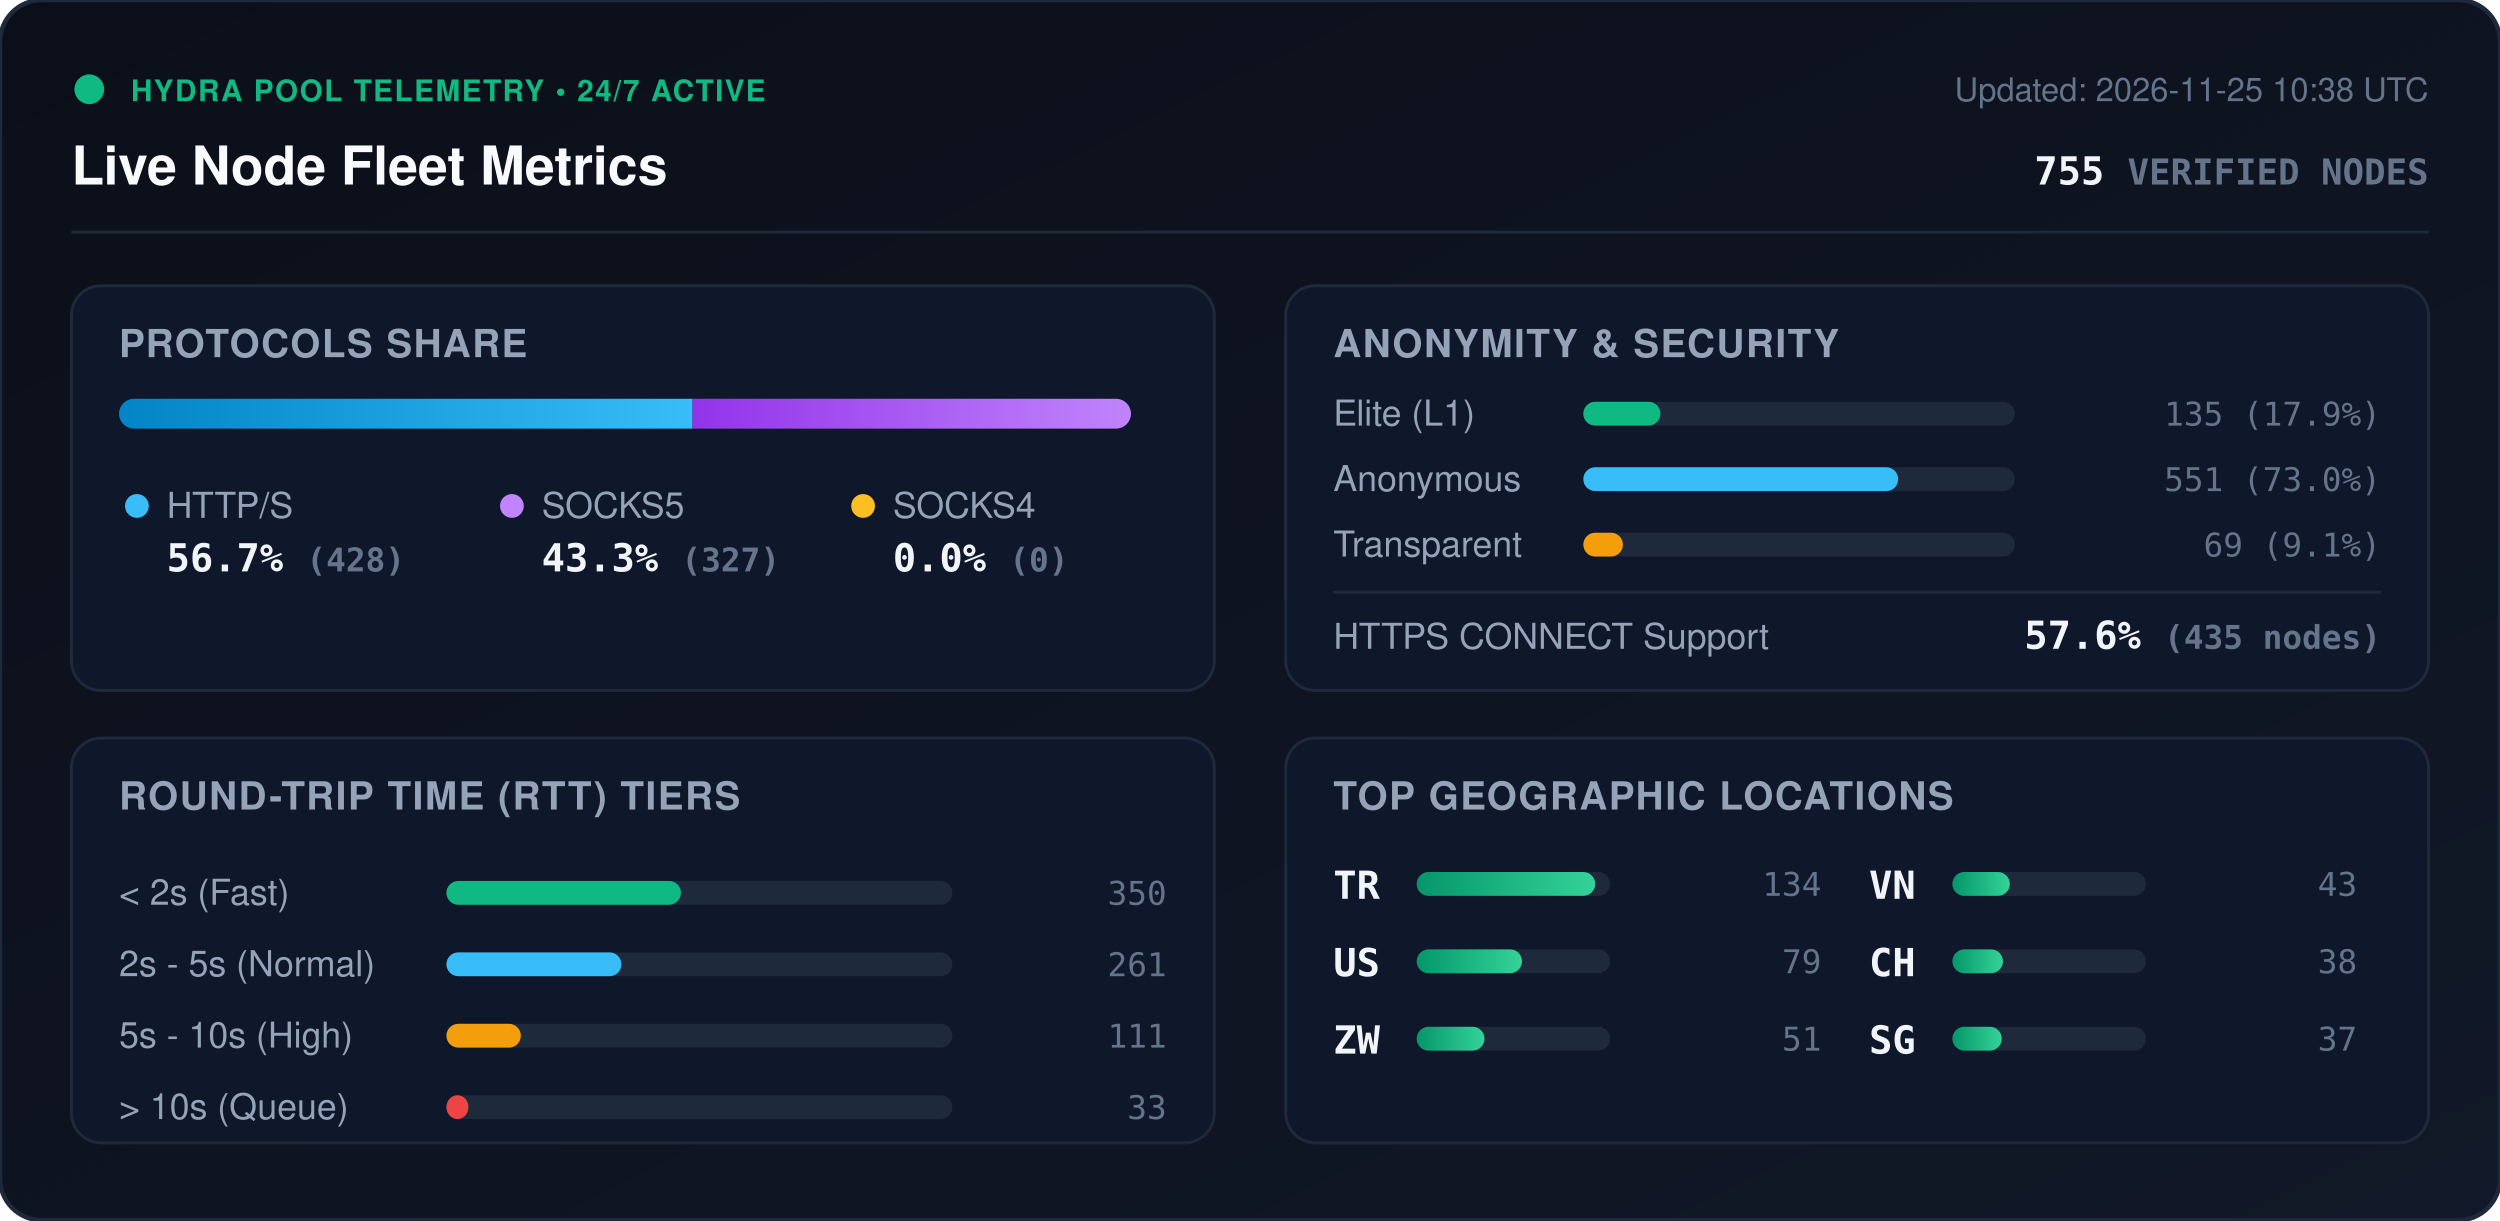
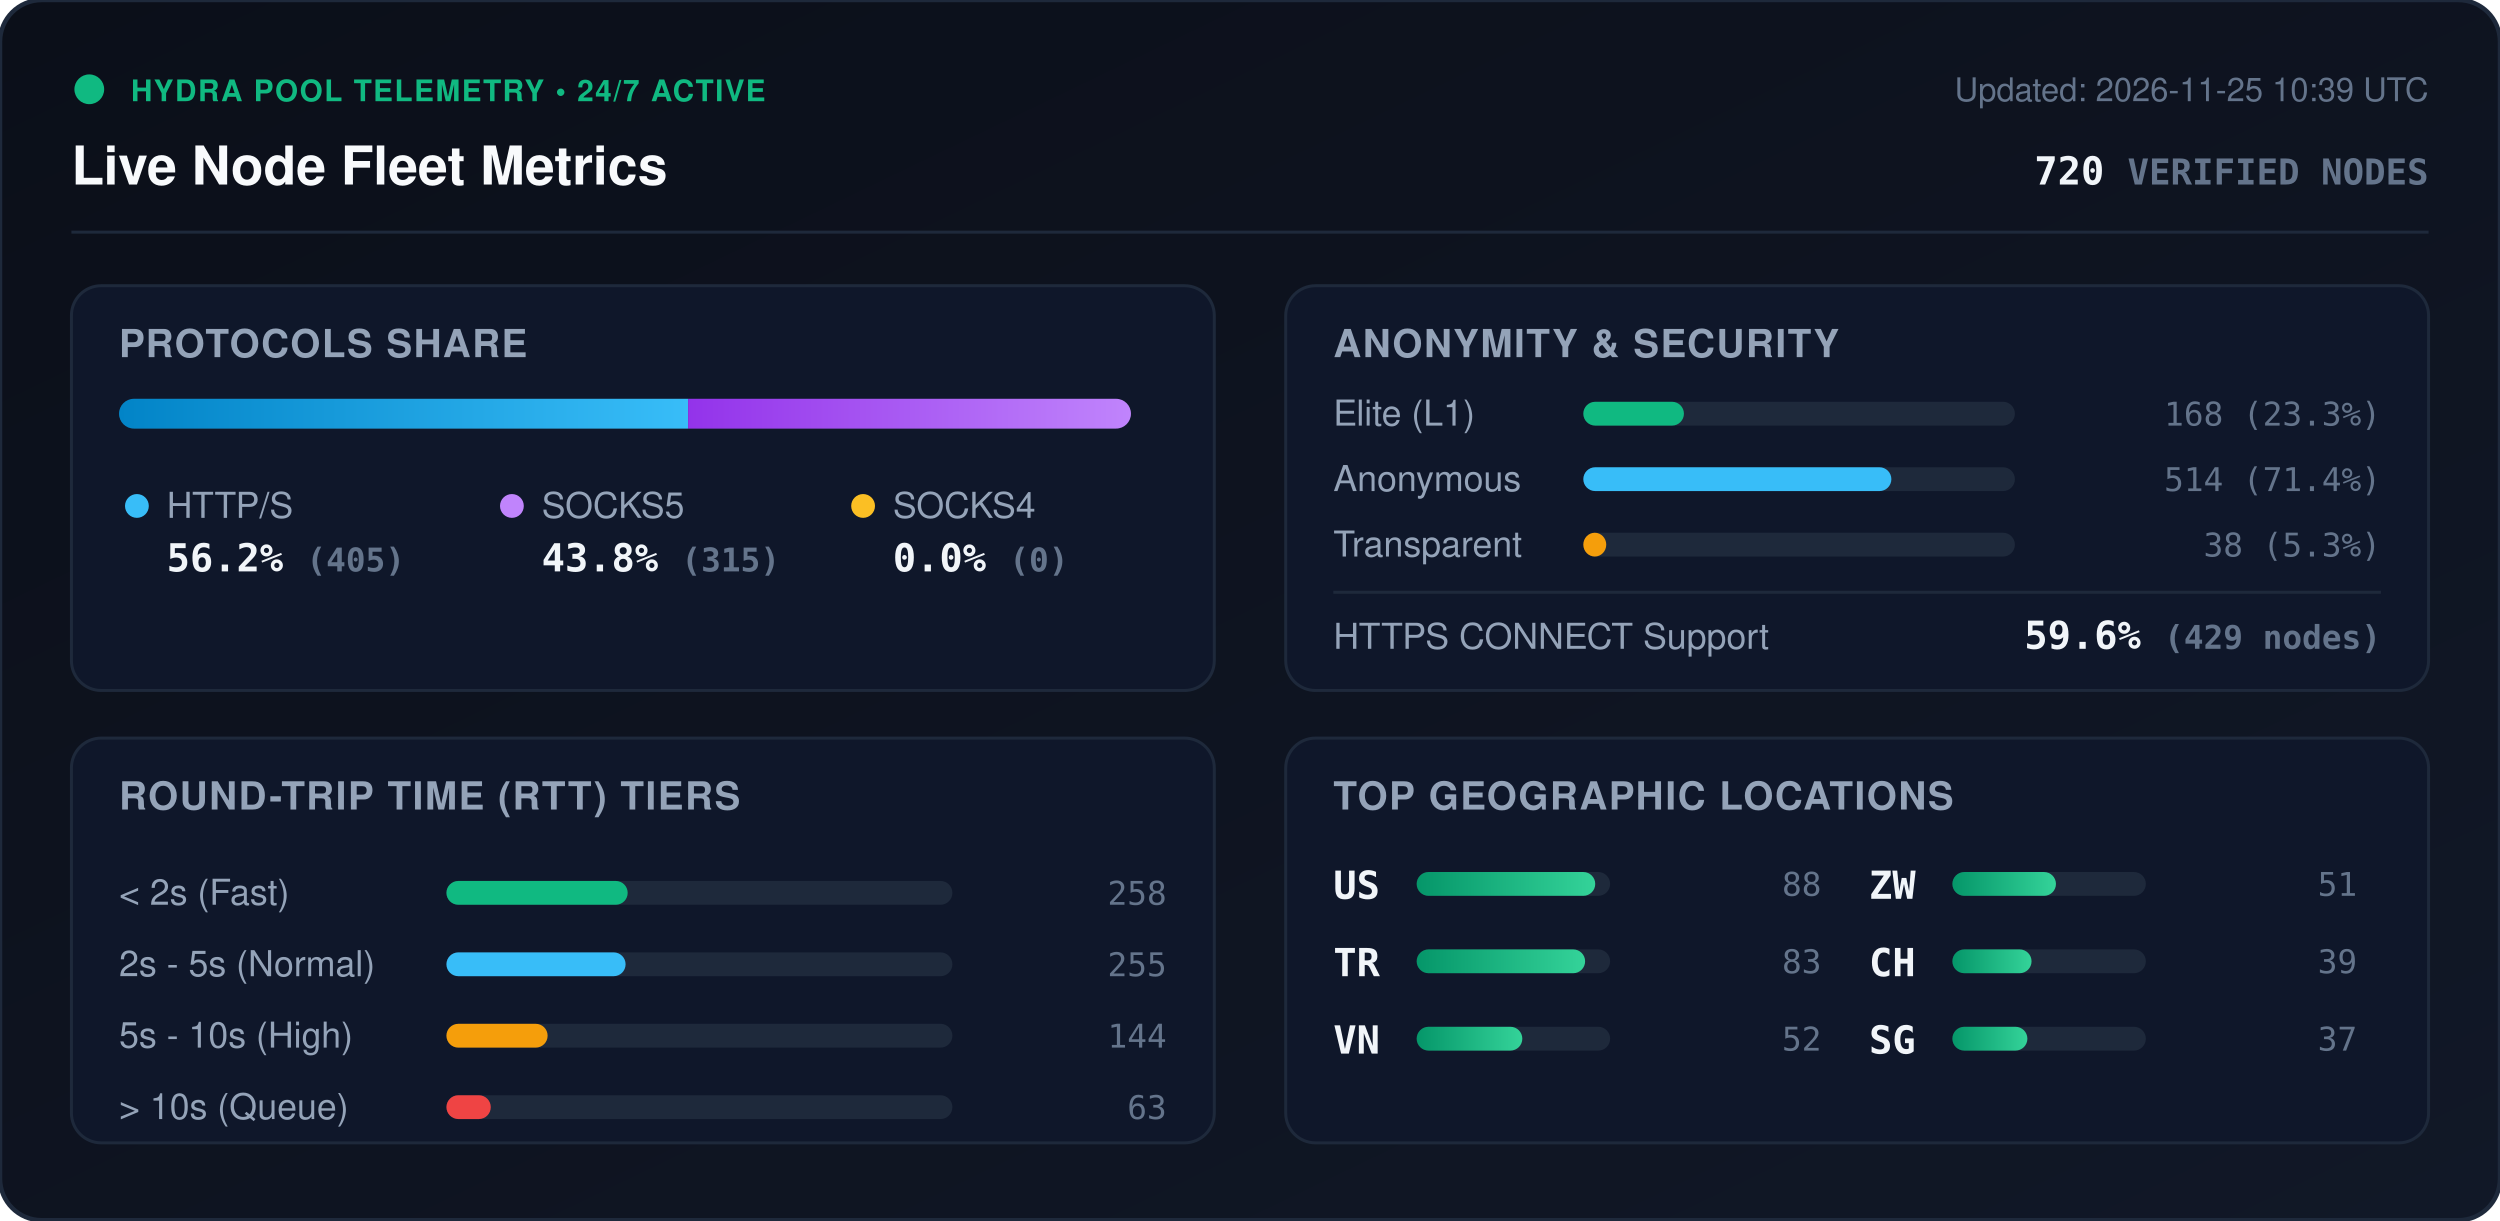
<svg xmlns="http://www.w3.org/2000/svg" viewBox="0 0 840 410" width="840" height="410" style="max-width: 100%; height: auto;">
  <defs>
    <linearGradient id="bg" x1="0%" y1="0%" x2="100%" y2="100%">
      <stop offset="0%" stop-color="#0b0f19" />
      <stop offset="100%" stop-color="#111827" />
    </linearGradient>
    <linearGradient id="bar-http" x1="0%" y1="0%" x2="100%" y2="0%">
      <stop offset="0%" stop-color="#0284c7" />
      <stop offset="100%" stop-color="#38bdf8" />
    </linearGradient>
    <linearGradient id="bar-socks5" x1="0%" y1="0%" x2="100%" y2="0%">
      <stop offset="0%" stop-color="#9333ea" />
      <stop offset="100%" stop-color="#c084fc" />
    </linearGradient>
    <linearGradient id="bar-socks4" x1="0%" y1="0%" x2="100%" y2="0%">
      <stop offset="0%" stop-color="#d97706" />
      <stop offset="100%" stop-color="#fbbf24" />
    </linearGradient>
    <linearGradient id="bar-green" x1="0%" y1="0%" x2="100%" y2="0%">
      <stop offset="0%" stop-color="#059669" />
      <stop offset="100%" stop-color="#34d399" />
    </linearGradient>
    <clipPath id="prog-track-clip">
      <rect width="340.0" height="10" rx="5" />
    </clipPath>
    <style>
      .title { font: 700 18px -apple-system, BlinkMacSystemFont, 'Segoe UI', Helvetica, Arial, sans-serif; fill: #f8fafc; }
      .sub { font: 500 11px -apple-system, BlinkMacSystemFont, 'Segoe UI', Helvetica, Arial, sans-serif; fill: #64748b; }
      .section-hdr { font: 600 13px -apple-system, BlinkMacSystemFont, 'Segoe UI', Helvetica, Arial, sans-serif; fill: #94a3b8; letter-spacing: 0.5px; }
      .metric-val { font: 700 13px -apple-system, BlinkMacSystemFont, 'Segoe UI', Helvetica, Arial, sans-serif; fill: #f1f5f9; }
      .metric-lbl { font: 500 12px -apple-system, BlinkMacSystemFont, 'Segoe UI', Helvetica, Arial, sans-serif; fill: #94a3b8; }
      .badge-txt { font: 700 10px -apple-system, BlinkMacSystemFont, 'Segoe UI', Helvetica, Arial, sans-serif; fill: #10b981; letter-spacing: 0.5px; }
      .mono { font-family: ui-monospace, SFMono-Regular, Menlo, Monaco, Consolas, monospace; }
      .pulse { animation: beacon 2s infinite ease-in-out; }
      @keyframes beacon { 0%, 100% { opacity: 1; } 50% { opacity: 0.35; } }
    </style>
  </defs>
  <rect width="840" height="410" rx="14" fill="url(#bg)" stroke="#1e293b" stroke-width="1.5" />
  <g transform="translate(24, 24)">
    <circle cx="6" cy="6" r="5" fill="#10b981" class="pulse" />
    <text x="20" y="10" class="badge-txt">HYDRA POOL TELEMETRY • 24/7 ACTIVE</text>
    <text x="0" y="38" class="title">Live Node Fleet Metrics</text>
-     <text x="792" y="10" text-anchor="end" class="sub">Updated: 2026-11-25 10:38 UTC</text>
-     <text x="792" y="38" text-anchor="end" class="metric-val mono" fill="#38bdf8">755 <tspan font-size="12" fill="#64748b">VERIFIED NODES</tspan>
+     <text x="792" y="10" text-anchor="end" class="sub">Updated: 2026-11-25 10:39 UTC</text>
+     <text x="792" y="38" text-anchor="end" class="metric-val mono" fill="#38bdf8">720 <tspan font-size="12" fill="#64748b">VERIFIED NODES</tspan>
    </text>
  </g>
  <line x1="24" y1="78" x2="816" y2="78" stroke="#1e293b" stroke-width="1" />
  <g transform="translate(24, 96)">
    <rect width="384" height="136" rx="10" fill="#0f172a" stroke="#1e293b" />
    <text x="16" y="24" class="section-hdr">PROTOCOLS SHARE</text>
    <g transform="translate(16, 38)">
      <rect width="340.0" height="10" rx="5" fill="#1e293b" />
      <g clip-path="url(#prog-track-clip)">
-         <rect x="0" width="192.7" height="10" fill="url(#bar-http)" />
-         <rect x="192.7" width="147.3" height="10" fill="url(#bar-socks5)" />
+         <rect x="0" width="191.2" height="10" fill="url(#bar-http)" />
+         <rect x="191.2" width="148.8" height="10" fill="url(#bar-socks5)" />
        <rect x="340.0" width="0.0" height="10" fill="url(#bar-socks4)" />
      </g>
    </g>
    <g transform="translate(16, 68)">
      <circle cx="6" cy="6" r="4" fill="#38bdf8" />
      <text x="16" y="10" class="metric-lbl">HTTP/S</text>
-       <text x="16" y="28" class="metric-val mono">56.7% <tspan font-size="11" fill="#64748b">(428)</tspan>
+       <text x="16" y="28" class="metric-val mono">56.2% <tspan font-size="11" fill="#64748b">(405)</tspan>
      </text>
      <circle cx="132" cy="6" r="4" fill="#c084fc" />
      <text x="142" y="10" class="metric-lbl">SOCKS5</text>
-       <text x="142" y="28" class="metric-val mono">43.3% <tspan font-size="11" fill="#64748b">(327)</tspan>
+       <text x="142" y="28" class="metric-val mono">43.8% <tspan font-size="11" fill="#64748b">(315)</tspan>
      </text>
      <circle cx="250" cy="6" r="4" fill="#fbbf24" />
      <text x="260" y="10" class="metric-lbl">SOCKS4</text>
      <text x="260" y="28" class="metric-val mono">0.0% <tspan font-size="11" fill="#64748b">(0)</tspan>
      </text>
    </g>
  </g>
  <g transform="translate(432, 96)">
    <rect width="384" height="136" rx="10" fill="#0f172a" stroke="#1e293b" />
    <text x="16" y="24" class="section-hdr">ANONYMITY &amp; SECURITY</text>
    <text x="16" y="47" class="metric-lbl">Elite (L1)</text>
    <rect x="100" y="39" width="145.0" height="8" rx="4" fill="#1e293b" />
-     <rect x="100" y="39" width="25.9" height="8" rx="4" fill="#10b981" />
-     <text x="368" y="47" text-anchor="end" class="mono sub" fill="#e2e8f0">135 (17.9%)</text>
+     <rect x="100" y="39" width="33.8" height="8" rx="4" fill="#10b981" />
+     <text x="368" y="47" text-anchor="end" class="mono sub" fill="#e2e8f0">168 (23.3%)</text>
    <text x="16" y="69" class="metric-lbl">Anonymous</text>
    <rect x="100" y="61" width="145.0" height="8" rx="4" fill="#1e293b" />
-     <rect x="100" y="61" width="105.8" height="8" rx="4" fill="#38bdf8" />
-     <text x="368" y="69" text-anchor="end" class="mono sub" fill="#e2e8f0">551 (73.0%)</text>
+     <rect x="100" y="61" width="103.5" height="8" rx="4" fill="#38bdf8" />
+     <text x="368" y="69" text-anchor="end" class="mono sub" fill="#e2e8f0">514 (71.4%)</text>
    <text x="16" y="91" class="metric-lbl">Transparent</text>
    <rect x="100" y="83" width="145.0" height="8" rx="4" fill="#1e293b" />
-     <rect x="100" y="83" width="13.3" height="8" rx="4" fill="#f59e0b" />
-     <text x="368" y="91" text-anchor="end" class="mono sub" fill="#e2e8f0">69 (9.1%)</text>
+     <rect x="100" y="83" width="7.7" height="8" rx="4" fill="#f59e0b" />
+     <text x="368" y="91" text-anchor="end" class="mono sub" fill="#e2e8f0">38 (5.3%)</text>
    <line x1="16" y1="103" x2="368" y2="103" stroke="#1e293b" stroke-width="1" />
    <text x="16" y="122" class="metric-lbl">HTTPS CONNECT Support</text>
-     <text x="368" y="122" text-anchor="end" class="metric-val mono" fill="#34d399">57.6% <tspan font-size="11" fill="#64748b">(435 nodes)</tspan>
+     <text x="368" y="122" text-anchor="end" class="metric-val mono" fill="#34d399">59.6% <tspan font-size="11" fill="#64748b">(429 nodes)</tspan>
    </text>
  </g>
  <g transform="translate(24, 248)">
    <rect width="384" height="136" rx="10" fill="#0f172a" stroke="#1e293b" />
    <text x="16" y="24" class="section-hdr">ROUND-TRIP TIME (RTT) TIERS</text>
    <g transform="translate(16, 42)">
      <text x="0" y="14" class="metric-lbl">&lt; 2s (Fast)</text>
      <rect x="110" y="6" width="170" height="8" rx="4" fill="#1e293b" />
-       <rect x="110" y="6" width="78.8" height="8" rx="4" fill="#10b981" />
-       <text x="352" y="14" text-anchor="end" class="mono sub">350</text>
+       <rect x="110" y="6" width="60.9" height="8" rx="4" fill="#10b981" />
+       <text x="352" y="14" text-anchor="end" class="mono sub">258</text>
      <text x="0" y="38" class="metric-lbl">2s - 5s (Normal)</text>
      <rect x="110" y="30" width="170" height="8" rx="4" fill="#1e293b" />
-       <rect x="110" y="30" width="58.8" height="8" rx="4" fill="#38bdf8" />
-       <text x="352" y="38" text-anchor="end" class="mono sub">261</text>
+       <rect x="110" y="30" width="60.2" height="8" rx="4" fill="#38bdf8" />
+       <text x="352" y="38" text-anchor="end" class="mono sub">255</text>
      <text x="0" y="62" class="metric-lbl">5s - 10s (High)</text>
      <rect x="110" y="54" width="170" height="8" rx="4" fill="#1e293b" />
-       <rect x="110" y="54" width="25.0" height="8" rx="4" fill="#f59e0b" />
-       <text x="352" y="62" text-anchor="end" class="mono sub">111</text>
+       <rect x="110" y="54" width="34.0" height="8" rx="4" fill="#f59e0b" />
+       <text x="352" y="62" text-anchor="end" class="mono sub">144</text>
      <text x="0" y="86" class="metric-lbl">&gt; 10s (Queue)</text>
      <rect x="110" y="78" width="170" height="8" rx="4" fill="#1e293b" />
-       <rect x="110" y="78" width="7.4" height="8" rx="4" fill="#ef4444" />
-       <text x="352" y="86" text-anchor="end" class="mono sub">33</text>
+       <rect x="110" y="78" width="14.9" height="8" rx="4" fill="#ef4444" />
+       <text x="352" y="86" text-anchor="end" class="mono sub">63</text>
    </g>
  </g>
  <g transform="translate(432, 248)">
    <rect width="384" height="136" rx="10" fill="#0f172a" stroke="#1e293b" />
    <text x="16" y="24" class="section-hdr">TOP GEOGRAPHIC LOCATIONS</text>
    <g transform="translate(16, 42)">
      <g transform="translate(0, 0)">
+         <text x="0" y="12" class="mono metric-val" font-size="12">US</text>
+         <rect x="28" y="3" width="65" height="8" rx="4" fill="#1e293b" />
+         <rect x="28" y="3" width="60.0" height="8" rx="4" fill="url(#bar-green)" />
+         <text x="164" y="11" text-anchor="end" class="mono sub">88</text>
+       </g>
+       <g transform="translate(0, 26)">
        <text x="0" y="12" class="mono metric-val" font-size="12">TR</text>
        <rect x="28" y="3" width="65" height="8" rx="4" fill="#1e293b" />
-         <rect x="28" y="3" width="60.0" height="8" rx="4" fill="url(#bar-green)" />
-         <text x="164" y="11" text-anchor="end" class="mono sub">134</text>
-       </g>
-       <g transform="translate(0, 26)">
-         <text x="0" y="12" class="mono metric-val" font-size="12">US</text>
-         <rect x="28" y="3" width="65" height="8" rx="4" fill="#1e293b" />
-         <rect x="28" y="3" width="35.4" height="8" rx="4" fill="url(#bar-green)" />
-         <text x="164" y="11" text-anchor="end" class="mono sub">79</text>
+         <rect x="28" y="3" width="56.6" height="8" rx="4" fill="url(#bar-green)" />
+         <text x="164" y="11" text-anchor="end" class="mono sub">83</text>
      </g>
      <g transform="translate(0, 52)">
+         <text x="0" y="12" class="mono metric-val" font-size="12">VN</text>
+         <rect x="28" y="3" width="65" height="8" rx="4" fill="#1e293b" />
+         <rect x="28" y="3" width="35.5" height="8" rx="4" fill="url(#bar-green)" />
+         <text x="164" y="11" text-anchor="end" class="mono sub">52</text>
+       </g>
+       <g transform="translate(180, 0)">
        <text x="0" y="12" class="mono metric-val" font-size="12">ZW</text>
        <rect x="28" y="3" width="65" height="8" rx="4" fill="#1e293b" />
-         <rect x="28" y="3" width="22.8" height="8" rx="4" fill="url(#bar-green)" />
+         <rect x="28" y="3" width="34.8" height="8" rx="4" fill="url(#bar-green)" />
        <text x="164" y="11" text-anchor="end" class="mono sub">51</text>
-       </g>
-       <g transform="translate(180, 0)">
-         <text x="0" y="12" class="mono metric-val" font-size="12">VN</text>
-         <rect x="28" y="3" width="65" height="8" rx="4" fill="#1e293b" />
-         <rect x="28" y="3" width="19.3" height="8" rx="4" fill="url(#bar-green)" />
-         <text x="164" y="11" text-anchor="end" class="mono sub">43</text>
      </g>
      <g transform="translate(180, 26)">
        <text x="0" y="12" class="mono metric-val" font-size="12">CH</text>
        <rect x="28" y="3" width="65" height="8" rx="4" fill="#1e293b" />
-         <rect x="28" y="3" width="17.0" height="8" rx="4" fill="url(#bar-green)" />
-         <text x="164" y="11" text-anchor="end" class="mono sub">38</text>
+         <rect x="28" y="3" width="26.6" height="8" rx="4" fill="url(#bar-green)" />
+         <text x="164" y="11" text-anchor="end" class="mono sub">39</text>
      </g>
      <g transform="translate(180, 52)">
        <text x="0" y="12" class="mono metric-val" font-size="12">SG</text>
        <rect x="28" y="3" width="65" height="8" rx="4" fill="#1e293b" />
-         <rect x="28" y="3" width="16.6" height="8" rx="4" fill="url(#bar-green)" />
+         <rect x="28" y="3" width="25.2" height="8" rx="4" fill="url(#bar-green)" />
        <text x="164" y="11" text-anchor="end" class="mono sub">37</text>
      </g>
    </g>
  </g>
</svg>
